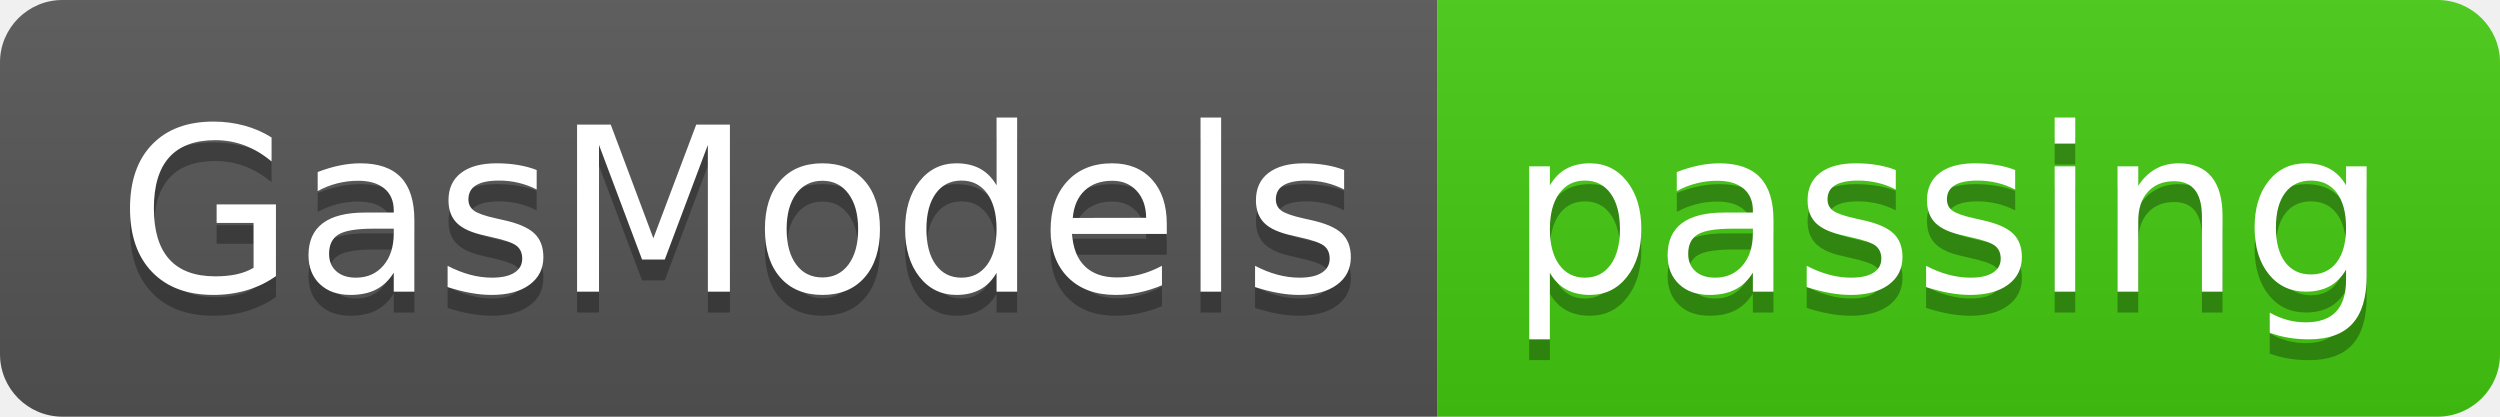
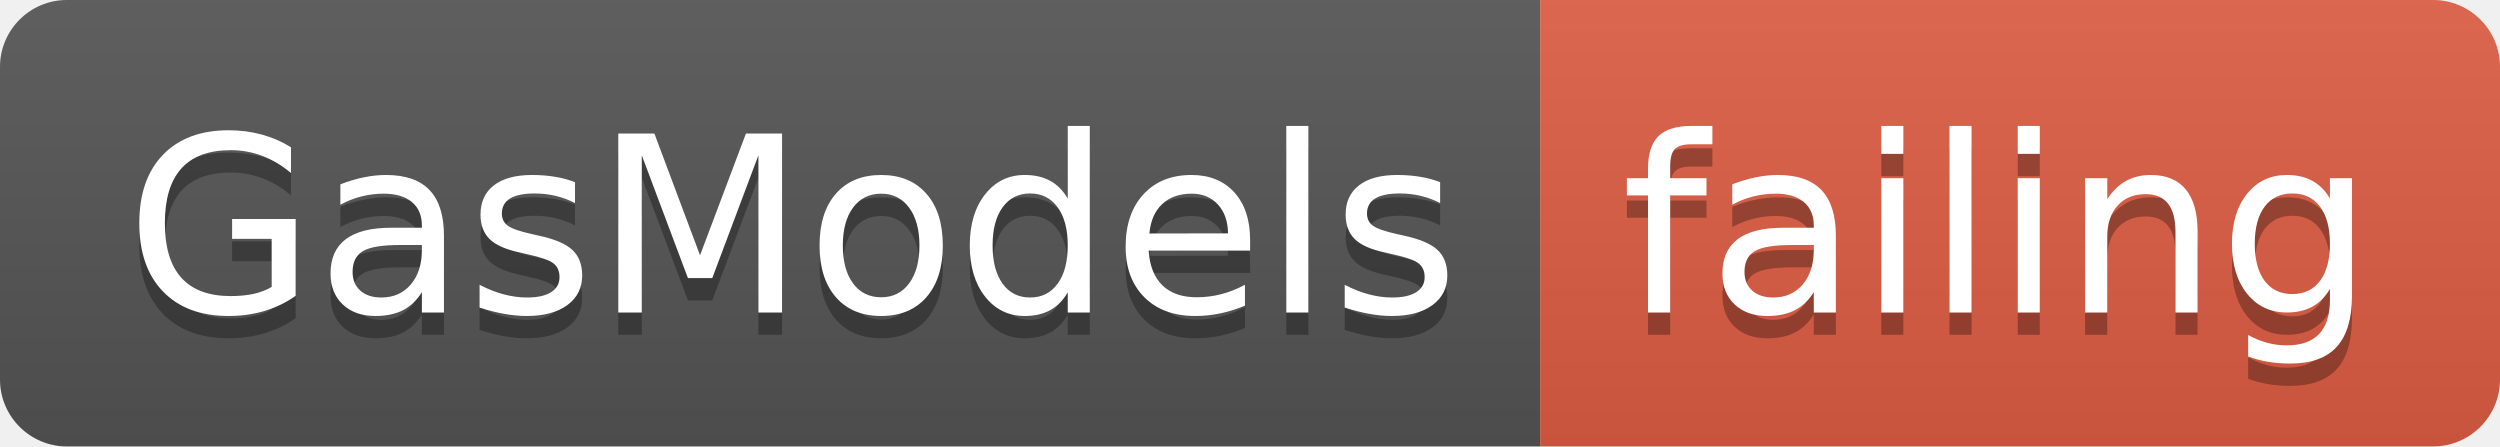
- <svg xmlns="http://www.w3.org/2000/svg" width="120" height="20">
+ <svg xmlns="http://www.w3.org/2000/svg" width="112" height="20">
  <linearGradient id="smooth" x2="0" y2="100%">
    <stop offset="0" stop-color="#bbb" stop-opacity=".1" />
    <stop offset="1" stop-opacity=".1" />
  </linearGradient>
  <clipPath id="round">
-     <rect width="120" height="20" rx="3" fill="#fff" />
+     <rect width="112" height="20" rx="3" fill="#fff" />
  </clipPath>
  <g clip-path="url(#round)">
    <rect width="69" height="20" fill="#555" />
-     <rect x="69" width="51" height="20" fill="#4c1" />
-     <rect width="120" height="20" fill="url(#smooth)" />
+     <rect x="69" width="43" height="20" fill="#e05d44" />
+     <rect width="112" height="20" fill="url(#smooth)" />
  </g>
  <g fill="#fff" text-anchor="middle" font-family="DejaVu Sans,Verdana,Geneva,sans-serif" font-size="110">
    <text x="355" y="150" fill="#010101" fill-opacity=".3" transform="scale(0.1)" textLength="590" lengthAdjust="spacing">GasModels</text>
    <text x="355" y="140" transform="scale(0.1)" textLength="590" lengthAdjust="spacing">GasModels</text>
-     <text x="935" y="150" fill="#010101" fill-opacity=".3" transform="scale(0.1)" textLength="410" lengthAdjust="spacing">passing</text>
-     <text x="935" y="140" transform="scale(0.1)" textLength="410" lengthAdjust="spacing">passing</text>
+     <text x="895" y="150" fill="#010101" fill-opacity=".3" transform="scale(0.1)" textLength="330" lengthAdjust="spacing">failing</text>
+     <text x="895" y="140" transform="scale(0.1)" textLength="330" lengthAdjust="spacing">failing</text>
  </g>
</svg>
